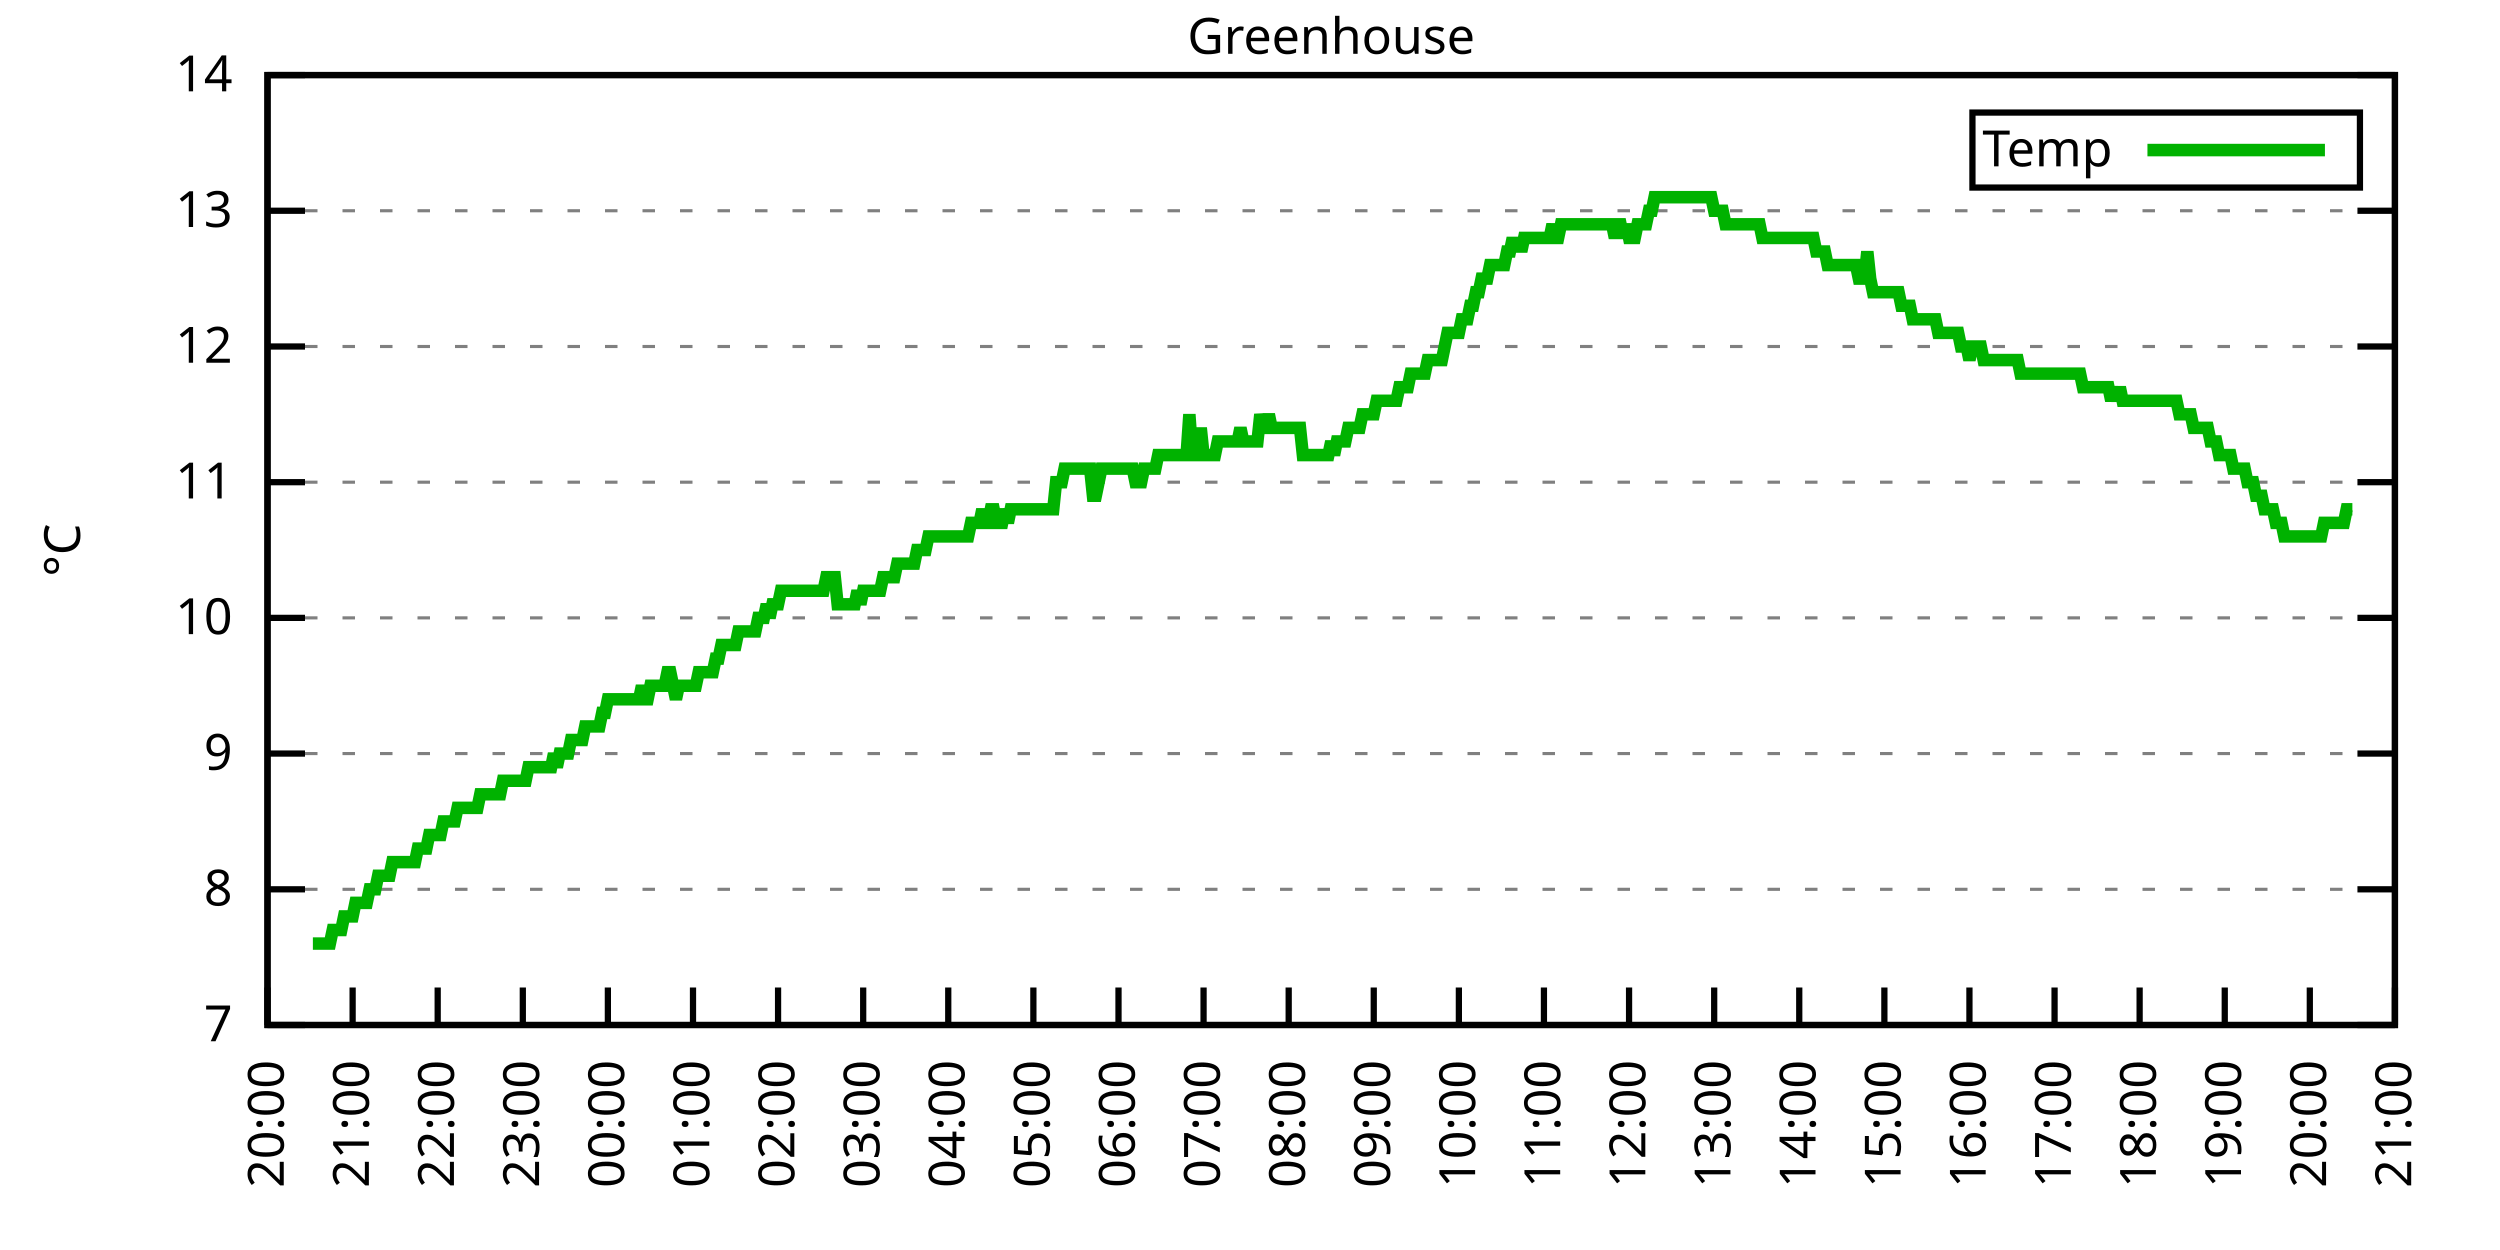
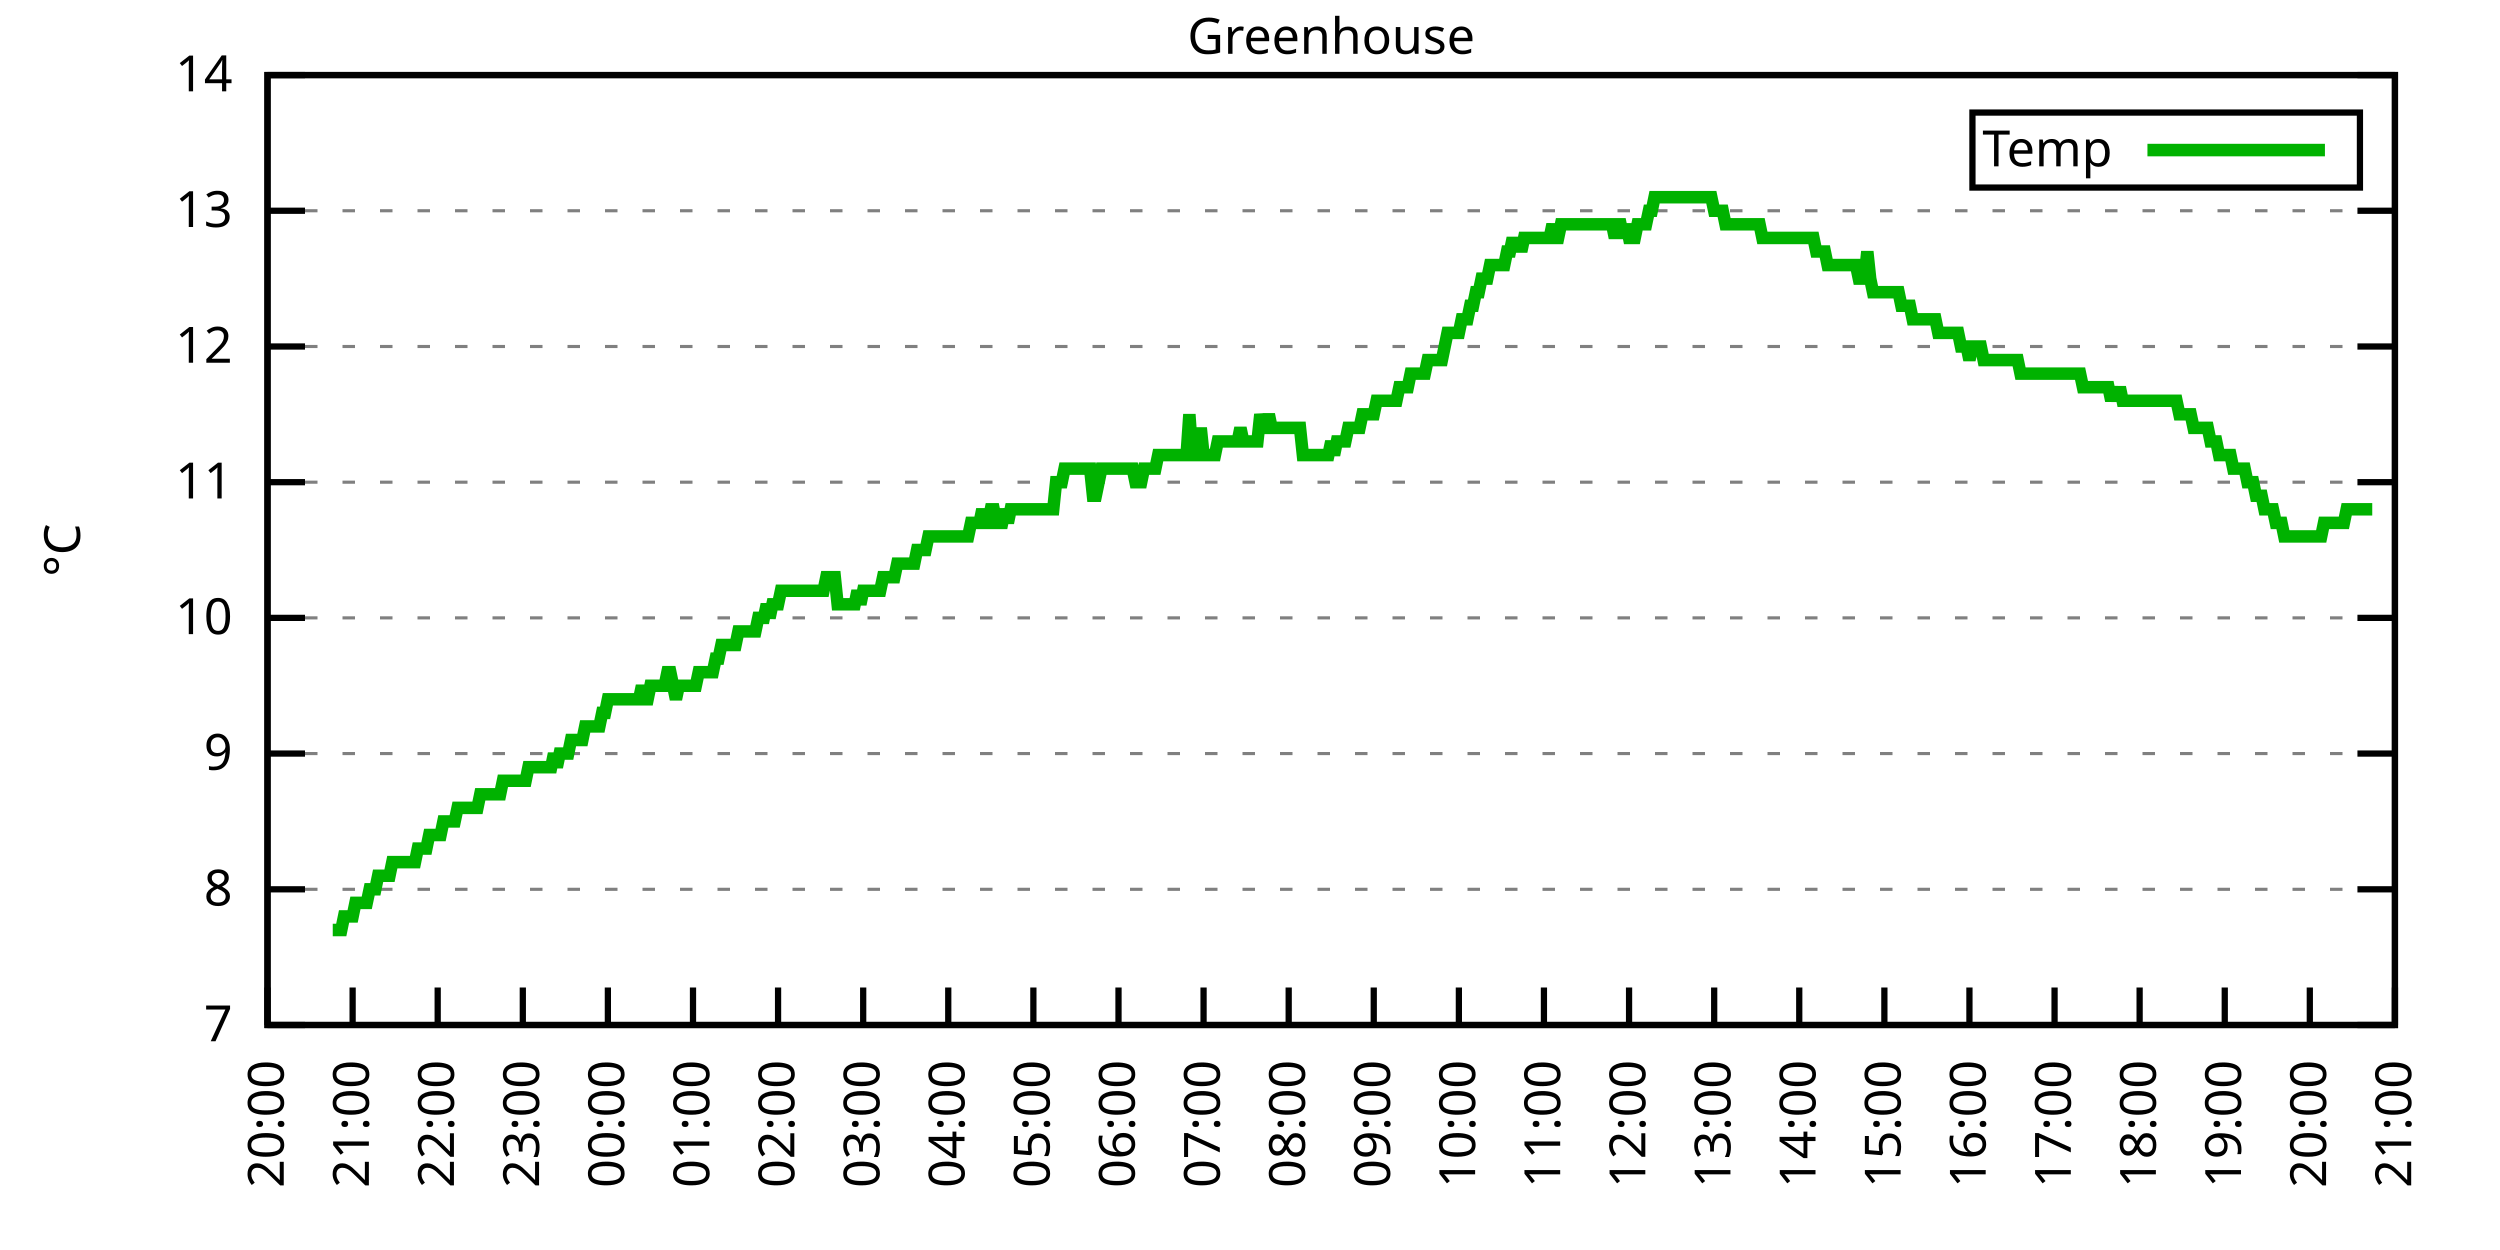
<svg xmlns="http://www.w3.org/2000/svg" xmlns:xlink="http://www.w3.org/1999/xlink" width="400" height="200" viewBox="0 0 400 200">
  <g id="gnuplot_canvas">
    <rect x="0" y="0" width="400" height="200" fill="none" />
    <defs>
      <circle id="gpDot" r="0.5" stroke-width="0.5" stroke="currentColor" />
      <path id="gpPt0" stroke-width="0.333" stroke="currentColor" d="M-1,0 h2 M0,-1 v2" />
      <path id="gpPt1" stroke-width="0.333" stroke="currentColor" d="M-1,-1 L1,1 M1,-1 L-1,1" />
      <path id="gpPt2" stroke-width="0.333" stroke="currentColor" d="M-1,0 L1,0 M0,-1 L0,1 M-1,-1 L1,1 M-1,1 L1,-1" />
      <rect id="gpPt3" stroke-width="0.333" stroke="currentColor" x="-1" y="-1" width="2" height="2" />
      <rect id="gpPt4" stroke-width="0.333" stroke="currentColor" fill="currentColor" x="-1" y="-1" width="2" height="2" />
      <circle id="gpPt5" stroke-width="0.333" stroke="currentColor" cx="0" cy="0" r="1" />
      <use xlink:href="#gpPt5" id="gpPt6" fill="currentColor" stroke="none" />
      <path id="gpPt7" stroke-width="0.333" stroke="currentColor" d="M0,-1.33 L-1.33,0.67 L1.33,0.67 z" />
      <use xlink:href="#gpPt7" id="gpPt8" fill="currentColor" stroke="none" />
      <use xlink:href="#gpPt7" id="gpPt9" stroke="currentColor" transform="rotate(180)" />
      <use xlink:href="#gpPt9" id="gpPt10" fill="currentColor" stroke="none" />
      <use xlink:href="#gpPt3" id="gpPt11" stroke="currentColor" transform="rotate(45)" />
      <use xlink:href="#gpPt11" id="gpPt12" fill="currentColor" stroke="none" />
      <path id="gpPt13" stroke-width="0.333" stroke="currentColor" d="M0,1.330 L1.265,0.411 L0.782,-1.067 L-0.782,-1.076 L-1.265,0.411 z" />
      <use xlink:href="#gpPt13" id="gpPt14" fill="currentColor" stroke="none" />
      <filter id="textbox" filterUnits="objectBoundingBox" x="0" y="0" height="1" width="1">
        <feFlood flood-color="white" flood-opacity="1" result="bgnd" />
        <feComposite in="SourceGraphic" in2="bgnd" operator="atop" />
      </filter>
      <filter id="greybox" filterUnits="objectBoundingBox" x="0" y="0" height="1" width="1">
        <feFlood flood-color="lightgrey" flood-opacity="1" result="grey" />
        <feComposite in="SourceGraphic" in2="grey" operator="atop" />
      </filter>
    </defs>
    <g fill="none" color="white" stroke="currentColor" stroke-width="1.00" stroke-linecap="butt" stroke-linejoin="miter">
</g>
    <g fill="none" color="black" stroke="currentColor" stroke-width="1.00" stroke-linecap="butt" stroke-linejoin="miter">
      <g stroke="none" shape-rendering="crispEdges">
        <polygon fill="rgb(255, 255, 255)" points="42.80,164.00 383.18,164.00 383.18,12.02 42.80,12.02 " />
      </g>
    </g>
    <g fill="none" color="black" stroke="currentColor" stroke-width="1.00" stroke-linecap="butt" stroke-linejoin="miter">
</g>
    <g fill="none" color="black" stroke="black" stroke-width="0.50" stroke-linecap="butt" stroke-linejoin="miter">
</g>
    <g fill="none" color="gray" stroke="currentColor" stroke-width="0.50" stroke-linecap="butt" stroke-linejoin="miter">
      <path stroke="gray" stroke-dasharray="2,4" class="gridline" d="M42.80,164.00 L383.19,164.00  " />
    </g>
    <g fill="none" color="gray" stroke="gray" stroke-width="1.00" stroke-linecap="butt" stroke-linejoin="miter">
</g>
    <g fill="none" color="black" stroke="currentColor" stroke-width="1.00" stroke-linecap="butt" stroke-linejoin="miter">
      <path stroke="black" d="M42.80,164.00 L48.80,164.00 M383.19,164.00 L377.19,164.00  " />
      <g transform="translate(37.20,166.60)" stroke="none" fill="black" font-family="Sans" font-size="8.00" text-anchor="end">
        <text>
          <tspan font-family="Sans"> 7</tspan>
        </text>
      </g>
    </g>
    <g fill="none" color="black" stroke="currentColor" stroke-width="1.00" stroke-linecap="butt" stroke-linejoin="miter">
</g>
    <g fill="none" color="black" stroke="black" stroke-width="0.50" stroke-linecap="butt" stroke-linejoin="miter">
</g>
    <g fill="none" color="gray" stroke="currentColor" stroke-width="0.50" stroke-linecap="butt" stroke-linejoin="miter">
      <path stroke="gray" stroke-dasharray="2,4" class="gridline" d="M42.80,142.29 L383.19,142.29  " />
    </g>
    <g fill="none" color="gray" stroke="gray" stroke-width="1.00" stroke-linecap="butt" stroke-linejoin="miter">
</g>
    <g fill="none" color="black" stroke="currentColor" stroke-width="1.00" stroke-linecap="butt" stroke-linejoin="miter">
      <path stroke="black" d="M42.80,142.29 L48.80,142.29 M383.19,142.29 L377.19,142.29  " />
      <g transform="translate(37.20,144.89)" stroke="none" fill="black" font-family="Sans" font-size="8.00" text-anchor="end">
        <text>
          <tspan font-family="Sans"> 8</tspan>
        </text>
      </g>
    </g>
    <g fill="none" color="black" stroke="currentColor" stroke-width="1.00" stroke-linecap="butt" stroke-linejoin="miter">
</g>
    <g fill="none" color="black" stroke="black" stroke-width="0.50" stroke-linecap="butt" stroke-linejoin="miter">
</g>
    <g fill="none" color="gray" stroke="currentColor" stroke-width="0.50" stroke-linecap="butt" stroke-linejoin="miter">
      <path stroke="gray" stroke-dasharray="2,4" class="gridline" d="M42.80,120.57 L383.19,120.57  " />
    </g>
    <g fill="none" color="gray" stroke="gray" stroke-width="1.00" stroke-linecap="butt" stroke-linejoin="miter">
</g>
    <g fill="none" color="black" stroke="currentColor" stroke-width="1.00" stroke-linecap="butt" stroke-linejoin="miter">
      <path stroke="black" d="M42.80,120.57 L48.80,120.57 M383.19,120.57 L377.19,120.57  " />
      <g transform="translate(37.20,123.17)" stroke="none" fill="black" font-family="Sans" font-size="8.00" text-anchor="end">
        <text>
          <tspan font-family="Sans"> 9</tspan>
        </text>
      </g>
    </g>
    <g fill="none" color="black" stroke="currentColor" stroke-width="1.00" stroke-linecap="butt" stroke-linejoin="miter">
</g>
    <g fill="none" color="black" stroke="black" stroke-width="0.50" stroke-linecap="butt" stroke-linejoin="miter">
</g>
    <g fill="none" color="gray" stroke="currentColor" stroke-width="0.50" stroke-linecap="butt" stroke-linejoin="miter">
      <path stroke="gray" stroke-dasharray="2,4" class="gridline" d="M42.80,98.86 L383.19,98.86  " />
    </g>
    <g fill="none" color="gray" stroke="gray" stroke-width="1.00" stroke-linecap="butt" stroke-linejoin="miter">
</g>
    <g fill="none" color="black" stroke="currentColor" stroke-width="1.00" stroke-linecap="butt" stroke-linejoin="miter">
      <path stroke="black" d="M42.80,98.86 L48.80,98.86 M383.19,98.86 L377.19,98.86  " />
      <g transform="translate(37.20,101.46)" stroke="none" fill="black" font-family="Sans" font-size="8.00" text-anchor="end">
        <text>
          <tspan font-family="Sans"> 10</tspan>
        </text>
      </g>
    </g>
    <g fill="none" color="black" stroke="currentColor" stroke-width="1.00" stroke-linecap="butt" stroke-linejoin="miter">
</g>
    <g fill="none" color="black" stroke="black" stroke-width="0.50" stroke-linecap="butt" stroke-linejoin="miter">
</g>
    <g fill="none" color="gray" stroke="currentColor" stroke-width="0.50" stroke-linecap="butt" stroke-linejoin="miter">
      <path stroke="gray" stroke-dasharray="2,4" class="gridline" d="M42.80,77.15 L383.19,77.15  " />
    </g>
    <g fill="none" color="gray" stroke="gray" stroke-width="1.00" stroke-linecap="butt" stroke-linejoin="miter">
</g>
    <g fill="none" color="black" stroke="currentColor" stroke-width="1.00" stroke-linecap="butt" stroke-linejoin="miter">
      <path stroke="black" d="M42.80,77.15 L48.80,77.15 M383.19,77.15 L377.19,77.15  " />
      <g transform="translate(37.20,79.75)" stroke="none" fill="black" font-family="Sans" font-size="8.00" text-anchor="end">
        <text>
          <tspan font-family="Sans"> 11</tspan>
        </text>
      </g>
    </g>
    <g fill="none" color="black" stroke="currentColor" stroke-width="1.00" stroke-linecap="butt" stroke-linejoin="miter">
</g>
    <g fill="none" color="black" stroke="black" stroke-width="0.50" stroke-linecap="butt" stroke-linejoin="miter">
</g>
    <g fill="none" color="gray" stroke="currentColor" stroke-width="0.50" stroke-linecap="butt" stroke-linejoin="miter">
      <path stroke="gray" stroke-dasharray="2,4" class="gridline" d="M42.80,55.44 L383.19,55.44  " />
    </g>
    <g fill="none" color="gray" stroke="gray" stroke-width="1.00" stroke-linecap="butt" stroke-linejoin="miter">
</g>
    <g fill="none" color="black" stroke="currentColor" stroke-width="1.00" stroke-linecap="butt" stroke-linejoin="miter">
      <path stroke="black" d="M42.80,55.44 L48.80,55.44 M383.19,55.44 L377.19,55.44  " />
      <g transform="translate(37.20,58.04)" stroke="none" fill="black" font-family="Sans" font-size="8.00" text-anchor="end">
        <text>
          <tspan font-family="Sans"> 12</tspan>
        </text>
      </g>
    </g>
    <g fill="none" color="black" stroke="currentColor" stroke-width="1.00" stroke-linecap="butt" stroke-linejoin="miter">
</g>
    <g fill="none" color="black" stroke="black" stroke-width="0.50" stroke-linecap="butt" stroke-linejoin="miter">
</g>
    <g fill="none" color="gray" stroke="currentColor" stroke-width="0.50" stroke-linecap="butt" stroke-linejoin="miter">
      <path stroke="gray" stroke-dasharray="2,4" class="gridline" d="M42.80,33.72 L383.19,33.72  " />
    </g>
    <g fill="none" color="gray" stroke="gray" stroke-width="1.00" stroke-linecap="butt" stroke-linejoin="miter">
</g>
    <g fill="none" color="black" stroke="currentColor" stroke-width="1.00" stroke-linecap="butt" stroke-linejoin="miter">
      <path stroke="black" d="M42.80,33.72 L48.80,33.72 M383.19,33.72 L377.19,33.72  " />
      <g transform="translate(37.20,36.32)" stroke="none" fill="black" font-family="Sans" font-size="8.00" text-anchor="end">
        <text>
          <tspan font-family="Sans"> 13</tspan>
        </text>
      </g>
    </g>
    <g fill="none" color="black" stroke="currentColor" stroke-width="1.00" stroke-linecap="butt" stroke-linejoin="miter">
</g>
    <g fill="none" color="black" stroke="black" stroke-width="0.50" stroke-linecap="butt" stroke-linejoin="miter">
</g>
    <g fill="none" color="gray" stroke="currentColor" stroke-width="0.50" stroke-linecap="butt" stroke-linejoin="miter">
      <path stroke="gray" stroke-dasharray="2,4" class="gridline" d="M42.80,12.01 L383.19,12.01  " />
    </g>
    <g fill="none" color="gray" stroke="gray" stroke-width="1.00" stroke-linecap="butt" stroke-linejoin="miter">
</g>
    <g fill="none" color="black" stroke="currentColor" stroke-width="1.00" stroke-linecap="butt" stroke-linejoin="miter">
      <path stroke="black" d="M42.80,12.01 L48.80,12.01 M383.19,12.01 L377.19,12.01  " />
      <g transform="translate(37.20,14.61)" stroke="none" fill="black" font-family="Sans" font-size="8.00" text-anchor="end">
        <text>
          <tspan font-family="Sans"> 14</tspan>
        </text>
      </g>
    </g>
    <g fill="none" color="black" stroke="currentColor" stroke-width="1.00" stroke-linecap="butt" stroke-linejoin="miter">
      <path stroke="black" d="M42.80,164.00 L42.80,158.00  " />
      <g transform="translate(45.40,169.60) rotate(270.00)" stroke="none" fill="black" font-family="Sans" font-size="8.00" text-anchor="end">
        <text>
          <tspan font-family="Sans">20:00</tspan>
        </text>
      </g>
    </g>
    <g fill="none" color="black" stroke="currentColor" stroke-width="1.00" stroke-linecap="butt" stroke-linejoin="miter">
      <path stroke="black" d="M56.42,164.00 L56.42,158.00  " />
      <g transform="translate(59.02,169.60) rotate(270.00)" stroke="none" fill="black" font-family="Sans" font-size="8.00" text-anchor="end">
        <text>
          <tspan font-family="Sans">21:00</tspan>
        </text>
      </g>
    </g>
    <g fill="none" color="black" stroke="currentColor" stroke-width="1.00" stroke-linecap="butt" stroke-linejoin="miter">
      <path stroke="black" d="M70.03,164.00 L70.03,158.00  " />
      <g transform="translate(72.63,169.60) rotate(270.00)" stroke="none" fill="black" font-family="Sans" font-size="8.00" text-anchor="end">
        <text>
          <tspan font-family="Sans">22:00</tspan>
        </text>
      </g>
    </g>
    <g fill="none" color="black" stroke="currentColor" stroke-width="1.00" stroke-linecap="butt" stroke-linejoin="miter">
      <path stroke="black" d="M83.65,164.00 L83.65,158.00  " />
      <g transform="translate(86.25,169.60) rotate(270.00)" stroke="none" fill="black" font-family="Sans" font-size="8.00" text-anchor="end">
        <text>
          <tspan font-family="Sans">23:00</tspan>
        </text>
      </g>
    </g>
    <g fill="none" color="black" stroke="currentColor" stroke-width="1.00" stroke-linecap="butt" stroke-linejoin="miter">
      <path stroke="black" d="M97.26,164.00 L97.26,158.00  " />
      <g transform="translate(99.86,169.60) rotate(270.00)" stroke="none" fill="black" font-family="Sans" font-size="8.00" text-anchor="end">
        <text>
          <tspan font-family="Sans">00:00</tspan>
        </text>
      </g>
    </g>
    <g fill="none" color="black" stroke="currentColor" stroke-width="1.00" stroke-linecap="butt" stroke-linejoin="miter">
      <path stroke="black" d="M110.88,164.00 L110.88,158.00  " />
      <g transform="translate(113.48,169.60) rotate(270.00)" stroke="none" fill="black" font-family="Sans" font-size="8.00" text-anchor="end">
        <text>
          <tspan font-family="Sans">01:00</tspan>
        </text>
      </g>
    </g>
    <g fill="none" color="black" stroke="currentColor" stroke-width="1.00" stroke-linecap="butt" stroke-linejoin="miter">
      <path stroke="black" d="M124.49,164.00 L124.49,158.00  " />
      <g transform="translate(127.09,169.60) rotate(270.00)" stroke="none" fill="black" font-family="Sans" font-size="8.00" text-anchor="end">
        <text>
          <tspan font-family="Sans">02:00</tspan>
        </text>
      </g>
    </g>
    <g fill="none" color="black" stroke="currentColor" stroke-width="1.00" stroke-linecap="butt" stroke-linejoin="miter">
      <path stroke="black" d="M138.11,164.00 L138.11,158.00  " />
      <g transform="translate(140.71,169.60) rotate(270.00)" stroke="none" fill="black" font-family="Sans" font-size="8.00" text-anchor="end">
        <text>
          <tspan font-family="Sans">03:00</tspan>
        </text>
      </g>
    </g>
    <g fill="none" color="black" stroke="currentColor" stroke-width="1.00" stroke-linecap="butt" stroke-linejoin="miter">
      <path stroke="black" d="M151.72,164.00 L151.72,158.00  " />
      <g transform="translate(154.32,169.60) rotate(270.00)" stroke="none" fill="black" font-family="Sans" font-size="8.00" text-anchor="end">
        <text>
          <tspan font-family="Sans">04:00</tspan>
        </text>
      </g>
    </g>
    <g fill="none" color="black" stroke="currentColor" stroke-width="1.00" stroke-linecap="butt" stroke-linejoin="miter">
      <path stroke="black" d="M165.34,164.00 L165.34,158.00  " />
      <g transform="translate(167.94,169.60) rotate(270.00)" stroke="none" fill="black" font-family="Sans" font-size="8.00" text-anchor="end">
        <text>
          <tspan font-family="Sans">05:00</tspan>
        </text>
      </g>
    </g>
    <g fill="none" color="black" stroke="currentColor" stroke-width="1.00" stroke-linecap="butt" stroke-linejoin="miter">
      <path stroke="black" d="M178.96,164.00 L178.96,158.00  " />
      <g transform="translate(181.56,169.60) rotate(270.00)" stroke="none" fill="black" font-family="Sans" font-size="8.00" text-anchor="end">
        <text>
          <tspan font-family="Sans">06:00</tspan>
        </text>
      </g>
    </g>
    <g fill="none" color="black" stroke="currentColor" stroke-width="1.00" stroke-linecap="butt" stroke-linejoin="miter">
      <path stroke="black" d="M192.57,164.00 L192.57,158.00  " />
      <g transform="translate(195.17,169.60) rotate(270.00)" stroke="none" fill="black" font-family="Sans" font-size="8.00" text-anchor="end">
        <text>
          <tspan font-family="Sans">07:00</tspan>
        </text>
      </g>
    </g>
    <g fill="none" color="black" stroke="currentColor" stroke-width="1.00" stroke-linecap="butt" stroke-linejoin="miter">
      <path stroke="black" d="M206.19,164.00 L206.19,158.00  " />
      <g transform="translate(208.79,169.60) rotate(270.00)" stroke="none" fill="black" font-family="Sans" font-size="8.00" text-anchor="end">
        <text>
          <tspan font-family="Sans">08:00</tspan>
        </text>
      </g>
    </g>
    <g fill="none" color="black" stroke="currentColor" stroke-width="1.00" stroke-linecap="butt" stroke-linejoin="miter">
      <path stroke="black" d="M219.80,164.00 L219.80,158.00  " />
      <g transform="translate(222.40,169.60) rotate(270.00)" stroke="none" fill="black" font-family="Sans" font-size="8.00" text-anchor="end">
        <text>
          <tspan font-family="Sans">09:00</tspan>
        </text>
      </g>
    </g>
    <g fill="none" color="black" stroke="currentColor" stroke-width="1.00" stroke-linecap="butt" stroke-linejoin="miter">
      <path stroke="black" d="M233.42,164.00 L233.42,158.00  " />
      <g transform="translate(236.02,169.60) rotate(270.00)" stroke="none" fill="black" font-family="Sans" font-size="8.00" text-anchor="end">
        <text>
          <tspan font-family="Sans">10:00</tspan>
        </text>
      </g>
    </g>
    <g fill="none" color="black" stroke="currentColor" stroke-width="1.00" stroke-linecap="butt" stroke-linejoin="miter">
      <path stroke="black" d="M247.03,164.00 L247.03,158.00  " />
      <g transform="translate(249.63,169.60) rotate(270.00)" stroke="none" fill="black" font-family="Sans" font-size="8.00" text-anchor="end">
        <text>
          <tspan font-family="Sans">11:00</tspan>
        </text>
      </g>
    </g>
    <g fill="none" color="black" stroke="currentColor" stroke-width="1.00" stroke-linecap="butt" stroke-linejoin="miter">
      <path stroke="black" d="M260.65,164.00 L260.65,158.00  " />
      <g transform="translate(263.25,169.60) rotate(270.00)" stroke="none" fill="black" font-family="Sans" font-size="8.00" text-anchor="end">
        <text>
          <tspan font-family="Sans">12:00</tspan>
        </text>
      </g>
    </g>
    <g fill="none" color="black" stroke="currentColor" stroke-width="1.00" stroke-linecap="butt" stroke-linejoin="miter">
      <path stroke="black" d="M274.27,164.00 L274.27,158.00  " />
      <g transform="translate(276.87,169.60) rotate(270.00)" stroke="none" fill="black" font-family="Sans" font-size="8.00" text-anchor="end">
        <text>
          <tspan font-family="Sans">13:00</tspan>
        </text>
      </g>
    </g>
    <g fill="none" color="black" stroke="currentColor" stroke-width="1.00" stroke-linecap="butt" stroke-linejoin="miter">
      <path stroke="black" d="M287.88,164.00 L287.88,158.00  " />
      <g transform="translate(290.48,169.60) rotate(270.00)" stroke="none" fill="black" font-family="Sans" font-size="8.00" text-anchor="end">
        <text>
          <tspan font-family="Sans">14:00</tspan>
        </text>
      </g>
    </g>
    <g fill="none" color="black" stroke="currentColor" stroke-width="1.00" stroke-linecap="butt" stroke-linejoin="miter">
      <path stroke="black" d="M301.50,164.00 L301.50,158.00  " />
      <g transform="translate(304.10,169.60) rotate(270.00)" stroke="none" fill="black" font-family="Sans" font-size="8.00" text-anchor="end">
        <text>
          <tspan font-family="Sans">15:00</tspan>
        </text>
      </g>
    </g>
    <g fill="none" color="black" stroke="currentColor" stroke-width="1.00" stroke-linecap="butt" stroke-linejoin="miter">
      <path stroke="black" d="M315.11,164.00 L315.11,158.00  " />
      <g transform="translate(317.71,169.60) rotate(270.00)" stroke="none" fill="black" font-family="Sans" font-size="8.00" text-anchor="end">
        <text>
          <tspan font-family="Sans">16:00</tspan>
        </text>
      </g>
    </g>
    <g fill="none" color="black" stroke="currentColor" stroke-width="1.00" stroke-linecap="butt" stroke-linejoin="miter">
      <path stroke="black" d="M328.73,164.00 L328.73,158.00  " />
      <g transform="translate(331.33,169.60) rotate(270.00)" stroke="none" fill="black" font-family="Sans" font-size="8.00" text-anchor="end">
        <text>
          <tspan font-family="Sans">17:00</tspan>
        </text>
      </g>
    </g>
    <g fill="none" color="black" stroke="currentColor" stroke-width="1.00" stroke-linecap="butt" stroke-linejoin="miter">
      <path stroke="black" d="M342.34,164.00 L342.34,158.00  " />
      <g transform="translate(344.94,169.60) rotate(270.00)" stroke="none" fill="black" font-family="Sans" font-size="8.00" text-anchor="end">
        <text>
          <tspan font-family="Sans">18:00</tspan>
        </text>
      </g>
    </g>
    <g fill="none" color="black" stroke="currentColor" stroke-width="1.00" stroke-linecap="butt" stroke-linejoin="miter">
      <path stroke="black" d="M355.96,164.00 L355.96,158.00  " />
      <g transform="translate(358.56,169.60) rotate(270.00)" stroke="none" fill="black" font-family="Sans" font-size="8.00" text-anchor="end">
        <text>
          <tspan font-family="Sans">19:00</tspan>
        </text>
      </g>
    </g>
    <g fill="none" color="black" stroke="currentColor" stroke-width="1.00" stroke-linecap="butt" stroke-linejoin="miter">
      <path stroke="black" d="M369.57,164.00 L369.57,158.00  " />
      <g transform="translate(372.17,169.60) rotate(270.00)" stroke="none" fill="black" font-family="Sans" font-size="8.00" text-anchor="end">
        <text>
          <tspan font-family="Sans">20:00</tspan>
        </text>
      </g>
    </g>
    <g fill="none" color="black" stroke="currentColor" stroke-width="1.00" stroke-linecap="butt" stroke-linejoin="miter">
      <path stroke="black" d="M383.19,164.00 L383.19,158.00  " />
      <g transform="translate(385.79,169.60) rotate(270.00)" stroke="none" fill="black" font-family="Sans" font-size="8.00" text-anchor="end">
        <text>
          <tspan font-family="Sans">21:00</tspan>
        </text>
      </g>
    </g>
    <g fill="none" color="black" stroke="currentColor" stroke-width="1.00" stroke-linecap="butt" stroke-linejoin="miter">
</g>
    <g fill="none" color="black" stroke="currentColor" stroke-width="1.00" stroke-linecap="butt" stroke-linejoin="miter">
      <path stroke="black" d="M42.80,12.01 L42.80,164.00 L383.19,164.00 L383.19,12.01 L42.80,12.01 Z  " />
    </g>
    <g fill="none" color="black" stroke="currentColor" stroke-width="1.00" stroke-linecap="butt" stroke-linejoin="miter">
</g>
    <g fill="none" color="black" stroke="currentColor" stroke-width="1.00" stroke-linecap="butt" stroke-linejoin="miter">
      <path stroke="black" d="M315.59,30.01 L315.59,18.01 L377.59,18.01 L377.59,30.01 L315.59,30.01 Z  " />
    </g>
    <g id="Greenhouse_plot_1">
      <g fill="none" color="white" stroke="black" stroke-width="2.00" stroke-linecap="butt" stroke-linejoin="miter">
</g>
      <g fill="none" color="black" stroke="currentColor" stroke-width="2.00" stroke-linecap="butt" stroke-linejoin="miter">
        <g transform="translate(337.99,26.61)" stroke="none" fill="black" font-family="Sans" font-size="8.00" text-anchor="end">
          <text>
            <tspan font-family="Sans">Temp</tspan>
          </text>
        </g>
      </g>
      <g fill="none" color="black" stroke="currentColor" stroke-width="2.00" stroke-linecap="butt" stroke-linejoin="miter">
-         <path stroke="rgb(  0, 178,   0)" d="M343.59,24.01 L371.99,24.01 M50.06,150.97 L50.52,150.97 L50.97,150.97 L51.42,150.97 L51.88,150.97 L52.33,150.97   L52.78,150.97 L53.24,148.80 L53.69,148.80 L54.15,148.80 L54.60,148.80 L55.05,146.63 L55.51,146.63 L55.96,146.63   L56.42,146.63 L56.87,144.46 L57.32,144.46 L57.78,144.46 L58.23,144.46 L58.68,144.46 L59.14,142.29 L59.59,142.29   L60.05,142.29 L60.50,140.12 L60.95,140.12 L61.41,140.12 L61.86,140.12 L62.32,140.12 L62.77,137.94 L63.22,137.94   L63.68,137.94 L64.13,137.94 L64.58,137.94 L65.04,137.94 L65.49,137.94 L65.95,137.94 L66.40,137.94 L66.85,135.77   L67.31,135.77 L67.76,135.77 L68.22,135.77 L68.67,133.60 L69.12,133.60 L69.58,133.60 L70.03,133.60 L70.49,133.60   L70.94,131.43 L71.39,131.43 L71.85,131.43 L72.30,131.43 L72.75,131.43 L73.21,129.26 L73.66,129.26 L74.12,129.26   L74.57,129.26 L75.02,129.26 L75.48,129.26 L75.93,129.26 L76.39,129.26 L76.84,127.09 L77.29,127.09 L77.75,127.09   L78.20,127.09 L78.65,127.09 L79.11,127.09 L79.56,127.09 L80.02,127.09 L80.47,124.92 L80.92,124.92 L81.38,124.92   L81.83,124.92 L82.29,124.92 L82.74,124.92 L83.19,124.92 L83.65,124.92 L84.10,124.92 L84.55,122.75 L85.01,122.75   L85.46,122.75 L85.92,122.75 L86.37,122.75 L86.82,122.75 L87.28,122.75 L87.73,122.75 L88.19,122.75 L88.64,120.57   L89.09,122.75 L89.55,120.57 L90.00,120.57 L90.45,120.57 L90.91,120.57 L91.36,118.40 L91.82,118.40 L92.27,118.40   L92.72,118.40 L93.18,118.40 L93.63,116.23 L94.09,116.23 L94.54,116.23 L94.99,116.23 L95.45,116.23 L95.90,116.23   L96.35,114.06 L96.81,114.06 L97.26,111.89 L97.72,111.89 L98.17,111.89 L98.62,111.89 L99.08,111.89 L99.53,111.89   L99.99,111.89 L100.44,111.89 L100.89,111.89 L101.35,111.89 L101.80,111.89 L102.25,111.89 L102.71,109.72 L103.16,111.89   L103.62,111.89 L104.07,109.72 L104.52,109.72 L104.98,109.72 L105.43,109.72 L105.89,109.72 L106.34,109.72 L106.79,107.55   L107.25,107.55 L107.70,109.72 L108.15,111.89 L108.61,109.72 L109.06,109.72 L109.52,109.72 L109.97,109.72 L110.42,109.72   L110.88,109.72 L111.33,109.72 L111.79,107.55 L112.24,107.55 L112.69,107.55 L113.15,107.55 L113.60,107.55 L114.05,107.55   L114.51,105.38 L114.96,105.38 L115.42,103.20 L115.87,103.20 L116.32,103.20 L116.78,103.20 L117.23,103.20 L117.69,103.20   L118.14,101.03 L118.59,101.03 L119.05,101.03 L119.50,101.03 L119.96,101.03 L120.41,101.03 L120.86,101.03 L121.32,98.86   L121.77,98.86 L122.22,98.86 L122.68,96.69 L123.13,98.86 L123.59,96.69 L124.04,96.69 L124.49,96.69 L124.95,94.52   L125.40,94.52 L125.86,94.52 L126.31,94.52 L126.76,94.52 L127.22,94.52 L127.67,94.52 L128.12,94.52 L128.58,94.52   L129.03,94.52 L129.49,94.52 L129.94,94.52 L130.39,94.52 L130.85,94.52 L131.30,94.52 L131.76,94.52 L132.21,92.35   L132.66,92.35 L133.12,92.35 L133.57,92.35 L134.02,96.69 L134.48,96.69 L134.93,96.69 L135.39,96.69 L135.84,96.69   L136.29,96.69 L136.75,96.69 L137.20,94.52 L137.66,96.69 L138.11,94.52 L138.56,94.52 L139.02,94.52 L139.47,94.52   L139.92,94.52 L140.38,94.52 L140.83,94.52 L141.29,92.35 L141.74,92.35 L142.19,92.35 L142.65,92.35 L143.10,92.35   L143.56,90.18 L144.01,90.18 L144.46,90.18 L144.92,90.18 L145.37,90.18 L145.82,90.18 L146.28,90.18 L146.73,88.00   L147.19,88.00 L147.64,88.00 L148.09,88.00 L148.55,85.83 L149.00,85.83 L149.46,85.83 L149.91,85.83 L150.36,85.83   L150.82,85.83 L151.27,85.83 L151.72,85.83 L152.18,85.83 L152.63,85.83 L153.09,85.83 L153.54,85.83 L153.99,85.83   L154.45,85.83 L154.90,85.83 L155.36,83.66 L155.81,83.66 L156.26,83.66 L156.72,83.66 L157.17,81.49 L157.62,83.66   L158.08,83.66 L158.53,81.49 L158.99,81.49 L159.44,83.66 L159.89,83.66 L160.35,83.66 L160.80,81.49 L161.26,83.66   L161.71,81.49 L162.16,81.49 L162.62,81.49 L163.07,81.49 L163.52,81.49 L163.98,81.49 L164.43,81.49 L164.89,81.49   L165.34,81.49 L165.79,81.49 L166.25,81.49 L166.70,81.49 L167.16,81.49 L167.61,81.49 L168.06,81.49 L168.52,81.49   L168.97,77.15 L169.43,77.15 L169.88,77.15 L170.33,74.98 L170.79,74.98 L171.24,74.98 L171.69,74.98 L172.15,74.98   L172.60,74.98 L173.06,74.98 L173.51,74.98 L173.96,74.98 L174.42,74.98 L174.87,79.32 L175.33,79.32 L175.78,77.15   L176.23,74.98 L176.69,74.98 L177.14,74.98 L177.59,74.98 L178.05,74.98 L178.50,74.98 L178.96,74.98 L179.41,74.98   L179.86,74.98 L180.32,74.98 L180.77,74.98 L181.23,74.98 L181.68,77.15 L182.13,77.15 L182.59,77.15 L183.04,74.98   L183.49,74.98 L183.95,74.98 L184.40,74.98 L184.86,74.98 L185.31,72.81 L185.76,72.81 L186.22,72.81 L186.67,72.81   L187.13,72.81 L187.58,72.81 L188.03,72.81 L188.49,72.81 L188.94,72.81 L189.39,72.81 L189.85,72.81 L190.30,66.29   L190.76,72.81 L191.21,72.81 L191.66,72.81 L192.12,68.46 L192.57,72.81 L193.03,72.81 L193.48,72.81 L193.93,72.81   L194.39,72.81 L194.84,70.63 L195.29,70.63 L195.75,70.63 L196.20,70.63 L196.66,70.63 L197.11,70.63 L197.56,70.63   L198.02,70.63 L198.47,68.46 L198.93,70.63 L199.38,70.63 L199.83,70.63 L200.29,70.63 L200.74,70.63 L201.19,70.63   L201.65,66.29 L202.10,68.46 L202.56,68.46 L203.01,66.29 L203.46,68.46 L203.92,68.46 L204.37,68.46 L204.83,68.46   L205.28,68.46 L205.73,68.46 L206.19,68.46 L206.64,68.46 L207.09,68.46 L207.55,68.46 L208.00,68.46 L208.46,72.81   L208.91,72.81 L209.36,72.81 L209.82,72.81 L210.27,72.81 L210.73,72.81 L211.18,72.81 L211.63,72.81 L212.09,72.81   L212.54,72.81 L213.00,70.63 L213.45,72.81 L213.90,70.63 L214.36,70.63 L214.81,70.63 L215.26,70.63 L215.72,68.46   L216.17,68.46 L216.63,68.46 L217.08,68.46 L217.53,68.46 L217.99,66.29 L218.44,66.29 L218.90,66.29 L219.35,66.29   L219.80,66.29 L220.26,64.12 L220.71,64.12 L221.16,64.12 L221.62,64.12 L222.07,64.12 L222.53,64.12 L222.98,64.12   L223.43,64.12 L223.89,61.95 L224.34,61.95 L224.80,61.95 L225.25,61.95 L225.70,59.78 L226.16,59.78 L226.61,59.78   L227.06,59.78 L227.52,59.78 L227.97,59.78 L228.43,57.61 L228.88,57.61 L229.33,57.61 L229.79,57.61 L230.24,57.61   L230.70,57.61 L231.15,55.44 L231.60,53.26 L232.06,53.26 L232.51,53.26 L232.96,53.26 L233.42,53.26 L233.87,51.09   L234.33,51.09 L234.78,51.09 L235.23,48.92 L235.69,48.92 L236.14,46.75 L236.60,46.75 L237.05,44.58 L237.50,44.58   L237.96,44.58 L238.41,42.41 L238.86,42.41 L239.32,42.41 L239.77,42.41 L240.23,42.41 L240.68,42.41 L241.13,40.24   L241.59,40.24 L242.04,38.07 L242.50,40.24 L242.95,38.07 L243.40,40.24 L243.86,38.07 L244.31,38.07 L244.76,38.07   L245.22,38.07 L245.67,38.07 L246.13,38.07 L246.58,38.07 L247.03,38.07 L247.49,38.07 L247.94,38.07 L248.40,35.89   L248.85,38.07 L249.30,38.07 L249.76,35.89 L250.21,35.89 L250.66,35.89 L251.12,35.89 L251.57,35.89 L252.03,35.89   L252.48,35.89 L252.93,35.89 L253.39,35.89 L253.84,35.89 L254.30,35.89 L254.75,35.89 L255.20,35.89 L255.66,35.89   L256.11,35.89 L256.56,35.89 L257.02,35.89 L257.47,35.89 L257.93,35.89 L258.38,38.07 L258.83,35.89 L259.29,35.89   L259.74,38.07 L260.20,35.89 L260.65,38.07 L261.10,38.07 L261.56,38.07 L262.01,35.89 L262.47,35.89 L262.92,35.89   L263.37,35.89 L263.83,33.72 L264.28,33.72 L264.73,31.55 L265.19,31.55 L265.64,31.55 L266.10,31.55 L266.55,31.55   L267.00,31.55 L267.46,31.55 L267.91,31.55 L268.37,31.55 L268.82,31.55 L269.27,31.55 L269.73,31.55 L270.18,31.55   L270.63,31.55 L271.09,31.55 L271.54,31.55 L272.00,31.55 L272.45,31.55 L272.90,31.55 L273.36,31.55 L273.81,31.55   L274.27,33.72 L274.72,33.72 L275.17,33.72 L275.63,33.72 L276.08,35.89 L276.53,35.89 L276.99,35.89 L277.44,35.89   L277.90,35.89 L278.35,35.89 L278.80,35.89 L279.26,35.89 L279.71,35.89 L280.17,35.89 L280.62,35.89 L281.07,35.89   L281.53,35.89 L281.98,38.07 L282.43,38.07 L282.89,38.07 L283.34,38.07 L283.80,38.07 L284.25,38.07 L284.70,38.07   L285.16,38.07 L285.61,38.07 L286.07,38.07 L286.52,38.07 L286.97,38.07 L287.43,38.07 L287.88,38.07 L288.33,38.07   L288.79,38.07 L289.24,38.07 L289.70,38.07 L290.15,38.07 L290.60,40.24 L291.06,40.24 L291.51,40.24 L291.97,40.24   L292.42,42.41 L292.87,42.41 L293.33,42.41 L293.78,42.41 L294.23,42.41 L294.69,42.41 L295.14,42.41 L295.60,42.41   L296.05,42.41 L296.50,42.41 L296.96,42.41 L297.41,44.58 L297.87,44.58 L298.32,44.58 L298.77,40.24 L299.23,44.58   L299.68,46.75 L300.13,46.75 L300.59,46.75 L301.04,46.75 L301.50,46.75 L301.95,46.75 L302.40,46.75 L302.86,46.75   L303.31,46.75 L303.77,46.75 L304.22,48.92 L304.67,48.92 L305.13,48.92 L305.58,48.92 L306.03,51.09 L306.49,51.09   L306.94,51.09 L307.40,51.09 L307.85,51.09 L308.30,51.09 L308.76,51.09 L309.21,51.09 L309.67,51.09 L310.12,53.26   L310.57,53.26 L311.03,53.26 L311.48,53.26 L311.94,53.26 L312.39,53.26 L312.84,53.26 L313.30,53.26 L313.75,55.44   L314.20,55.44 L314.66,55.44 L315.11,57.61 L315.57,55.44 L316.02,55.44 L316.47,55.44 L316.93,55.44 L317.38,57.61   L317.84,57.61 L318.29,57.61 L318.74,57.61 L319.20,57.61 L319.65,57.61 L320.10,57.61 L320.56,57.61 L321.01,57.61   L321.47,57.61 L321.92,57.61 L322.37,57.61 L322.83,57.61 L323.28,59.78 L323.74,59.78 L324.19,59.78 L324.64,59.78   L325.10,59.78 L325.55,59.78 L326.00,59.78 L326.46,59.78 L326.91,59.78 L327.37,59.78 L327.82,59.78 L328.27,59.78   L328.73,59.78 L329.18,59.78 L329.64,59.78 L330.09,59.78 L330.54,59.78 L331.00,59.78 L331.45,59.78 L331.90,59.78   L332.36,59.78 L332.81,59.78 L333.27,61.95 L333.72,61.95 L334.17,61.95 L334.63,61.95 L335.08,61.95 L335.54,61.95   L335.99,61.95 L336.44,61.95 L336.90,61.95 L337.35,61.95 L337.80,64.12 L338.26,61.95 L338.71,64.12 L339.17,61.95   L339.62,64.12 L340.07,64.12 L340.53,64.12 L340.98,64.12 L341.44,64.12 L341.89,64.12 L342.34,64.12 L342.80,64.12   L343.25,64.12 L343.70,64.12 L344.16,64.12 L344.61,64.12 L345.07,64.12 L345.52,64.12 L345.97,64.12 L346.43,64.12   L346.88,64.12 L347.34,64.12 L347.79,64.12 L348.24,64.12 L348.70,66.29 L349.15,66.29 L349.60,66.29 L350.06,66.29   L350.51,66.29 L350.97,68.46 L351.42,68.46 L351.87,68.46 L352.33,68.46 L352.78,68.46 L353.24,68.46 L353.69,70.63   L354.14,70.63 L354.60,70.63 L355.05,72.81 L355.50,72.81 L355.96,72.81 L356.41,72.81 L356.87,72.81 L357.32,74.98   L357.77,74.98 L358.23,74.98 L358.68,74.98 L359.14,74.98 L359.59,77.15 L360.04,77.15 L360.50,77.15 L360.95,79.32   L361.41,79.32 L361.86,79.32 L362.31,81.49 L362.77,81.49 L363.22,81.49 L363.67,81.49 L364.13,83.66 L364.58,83.66   L365.04,83.66 L365.49,85.83 L365.94,85.83 L366.40,85.83 L366.85,85.83 L367.31,85.83 L367.76,85.83 L368.21,85.83   L368.67,85.83 L369.12,85.83 L369.57,85.83 L370.03,85.83 L370.48,85.83 L370.94,85.83 L371.39,85.83 L371.84,83.66   L372.30,83.66 L372.75,83.66 L373.21,83.66 L373.66,83.66 L374.11,83.66 L374.57,83.66 L375.02,83.66 L375.47,81.49   L375.93,81.49 L376.38,81.49  " />
+         <path stroke="rgb(  0, 178,   0)" d="M343.59,24.01 L371.99,24.01 M53.24,148.80 L53.69,148.80 L54.15,148.80 L54.60,148.80 L55.05,146.63 L55.51,146.63   L55.96,146.63 L56.42,146.63 L56.87,144.46 L57.32,144.46 L57.78,144.46 L58.23,144.46 L58.68,144.46 L59.14,142.29   L59.59,142.29 L60.05,142.29 L60.50,140.12 L60.95,140.12 L61.41,140.12 L61.86,140.12 L62.32,140.12 L62.77,137.94   L63.22,137.94 L63.68,137.94 L64.13,137.94 L64.58,137.94 L65.04,137.94 L65.49,137.94 L65.95,137.94 L66.40,137.94   L66.85,135.77 L67.31,135.77 L67.76,135.77 L68.22,135.77 L68.67,133.60 L69.12,133.60 L69.58,133.60 L70.03,133.60   L70.49,133.60 L70.94,131.43 L71.39,131.43 L71.85,131.43 L72.30,131.43 L72.75,131.43 L73.21,129.26 L73.66,129.26   L74.12,129.26 L74.57,129.26 L75.02,129.26 L75.48,129.26 L75.93,129.26 L76.39,129.26 L76.84,127.09 L77.29,127.09   L77.75,127.09 L78.20,127.09 L78.65,127.09 L79.11,127.09 L79.56,127.09 L80.02,127.09 L80.47,124.92 L80.92,124.92   L81.38,124.92 L81.83,124.92 L82.29,124.92 L82.74,124.92 L83.19,124.92 L83.65,124.92 L84.10,124.92 L84.55,122.75   L85.01,122.75 L85.46,122.75 L85.92,122.75 L86.37,122.75 L86.82,122.75 L87.28,122.75 L87.73,122.75 L88.19,122.75   L88.64,120.57 L89.09,122.75 L89.55,120.57 L90.00,120.57 L90.45,120.57 L90.91,120.57 L91.36,118.40 L91.82,118.40   L92.27,118.40 L92.72,118.40 L93.18,118.40 L93.63,116.23 L94.09,116.23 L94.54,116.23 L94.99,116.23 L95.45,116.23   L95.90,116.23 L96.35,114.06 L96.81,114.06 L97.26,111.89 L97.72,111.89 L98.17,111.89 L98.62,111.89 L99.08,111.89   L99.53,111.89 L99.99,111.89 L100.44,111.89 L100.89,111.89 L101.35,111.89 L101.80,111.89 L102.25,111.89 L102.71,109.72   L103.16,111.89 L103.62,111.89 L104.07,109.72 L104.52,109.72 L104.98,109.72 L105.43,109.72 L105.89,109.72 L106.34,109.72   L106.79,107.55 L107.25,107.55 L107.70,109.72 L108.15,111.89 L108.61,109.72 L109.06,109.72 L109.52,109.72 L109.97,109.72   L110.42,109.72 L110.88,109.72 L111.33,109.72 L111.79,107.55 L112.24,107.55 L112.69,107.55 L113.15,107.55 L113.60,107.55   L114.05,107.55 L114.51,105.38 L114.96,105.38 L115.42,103.20 L115.87,103.20 L116.32,103.20 L116.78,103.20 L117.23,103.20   L117.69,103.20 L118.14,101.03 L118.59,101.03 L119.05,101.03 L119.50,101.03 L119.96,101.03 L120.41,101.03 L120.86,101.03   L121.32,98.86 L121.77,98.86 L122.22,98.86 L122.68,96.69 L123.13,98.86 L123.59,96.69 L124.04,96.69 L124.49,96.69   L124.95,94.52 L125.40,94.52 L125.86,94.52 L126.31,94.52 L126.76,94.52 L127.22,94.52 L127.67,94.52 L128.12,94.52   L128.58,94.52 L129.03,94.52 L129.49,94.52 L129.94,94.52 L130.39,94.52 L130.85,94.52 L131.30,94.52 L131.76,94.52   L132.21,92.35 L132.66,92.35 L133.12,92.35 L133.57,92.35 L134.02,96.69 L134.48,96.69 L134.93,96.69 L135.39,96.69   L135.84,96.69 L136.29,96.69 L136.75,96.69 L137.20,94.52 L137.66,96.69 L138.11,94.52 L138.56,94.52 L139.02,94.52   L139.47,94.52 L139.92,94.52 L140.38,94.52 L140.83,94.52 L141.29,92.35 L141.74,92.35 L142.19,92.35 L142.65,92.35   L143.10,92.35 L143.56,90.18 L144.01,90.18 L144.46,90.18 L144.92,90.18 L145.37,90.18 L145.82,90.18 L146.28,90.18   L146.73,88.00 L147.19,88.00 L147.64,88.00 L148.09,88.00 L148.55,85.83 L149.00,85.83 L149.46,85.83 L149.91,85.83   L150.36,85.83 L150.82,85.83 L151.27,85.83 L151.72,85.83 L152.18,85.83 L152.63,85.83 L153.09,85.83 L153.54,85.83   L153.99,85.83 L154.45,85.83 L154.90,85.83 L155.36,83.66 L155.81,83.66 L156.26,83.66 L156.72,83.66 L157.17,81.49   L157.62,83.66 L158.08,83.66 L158.53,81.49 L158.99,81.49 L159.44,83.66 L159.89,83.66 L160.35,83.66 L160.80,81.49   L161.26,83.66 L161.71,81.49 L162.16,81.49 L162.62,81.49 L163.07,81.49 L163.52,81.49 L163.98,81.49 L164.43,81.49   L164.89,81.49 L165.34,81.49 L165.79,81.49 L166.25,81.49 L166.70,81.49 L167.16,81.49 L167.61,81.49 L168.06,81.49   L168.52,81.49 L168.97,77.15 L169.43,77.15 L169.88,77.15 L170.33,74.98 L170.79,74.98 L171.24,74.98 L171.69,74.98   L172.15,74.98 L172.60,74.98 L173.06,74.98 L173.51,74.98 L173.96,74.98 L174.42,74.98 L174.87,79.32 L175.33,79.32   L175.78,77.15 L176.23,74.98 L176.69,74.98 L177.14,74.98 L177.59,74.98 L178.05,74.98 L178.50,74.98 L178.96,74.98   L179.41,74.98 L179.86,74.98 L180.32,74.98 L180.77,74.98 L181.23,74.98 L181.68,77.15 L182.13,77.15 L182.59,77.15   L183.04,74.98 L183.49,74.98 L183.95,74.98 L184.40,74.98 L184.86,74.98 L185.31,72.81 L185.76,72.81 L186.22,72.81   L186.67,72.81 L187.13,72.81 L187.58,72.81 L188.03,72.81 L188.49,72.81 L188.94,72.81 L189.39,72.81 L189.85,72.81   L190.30,66.29 L190.76,72.81 L191.21,72.81 L191.66,72.81 L192.12,68.46 L192.57,72.81 L193.03,72.81 L193.48,72.81   L193.93,72.81 L194.39,72.81 L194.84,70.63 L195.29,70.63 L195.75,70.63 L196.20,70.63 L196.66,70.63 L197.11,70.63   L197.56,70.63 L198.02,70.63 L198.47,68.46 L198.93,70.63 L199.38,70.63 L199.83,70.63 L200.29,70.63 L200.74,70.63   L201.19,70.63 L201.65,66.29 L202.10,68.46 L202.56,68.46 L203.01,66.29 L203.46,68.46 L203.92,68.46 L204.37,68.46   L204.83,68.46 L205.28,68.46 L205.73,68.46 L206.19,68.46 L206.64,68.46 L207.09,68.46 L207.55,68.46 L208.00,68.46   L208.46,72.81 L208.91,72.81 L209.36,72.81 L209.82,72.81 L210.27,72.81 L210.73,72.81 L211.18,72.81 L211.63,72.81   L212.09,72.81 L212.54,72.81 L213.00,70.63 L213.45,72.81 L213.90,70.63 L214.36,70.63 L214.81,70.63 L215.26,70.63   L215.72,68.46 L216.17,68.46 L216.63,68.46 L217.08,68.46 L217.53,68.46 L217.99,66.29 L218.44,66.29 L218.90,66.29   L219.35,66.29 L219.80,66.29 L220.26,64.12 L220.71,64.12 L221.16,64.12 L221.62,64.12 L222.07,64.12 L222.53,64.12   L222.98,64.12 L223.43,64.12 L223.89,61.95 L224.34,61.95 L224.80,61.95 L225.25,61.95 L225.70,59.78 L226.16,59.78   L226.61,59.78 L227.06,59.78 L227.52,59.78 L227.97,59.78 L228.43,57.61 L228.88,57.61 L229.33,57.61 L229.79,57.61   L230.24,57.61 L230.70,57.61 L231.15,55.44 L231.60,53.26 L232.06,53.26 L232.51,53.26 L232.96,53.26 L233.42,53.26   L233.87,51.09 L234.33,51.09 L234.78,51.09 L235.23,48.92 L235.69,48.92 L236.14,46.75 L236.60,46.75 L237.05,44.58   L237.50,44.58 L237.96,44.58 L238.41,42.41 L238.86,42.41 L239.32,42.41 L239.77,42.41 L240.23,42.41 L240.68,42.41   L241.13,40.24 L241.59,40.24 L242.04,38.07 L242.50,40.24 L242.95,38.07 L243.40,40.24 L243.86,38.07 L244.31,38.07   L244.76,38.07 L245.22,38.07 L245.67,38.07 L246.13,38.07 L246.58,38.07 L247.03,38.07 L247.49,38.07 L247.94,38.07   L248.40,35.89 L248.85,38.07 L249.30,38.07 L249.76,35.89 L250.21,35.89 L250.66,35.89 L251.12,35.89 L251.57,35.89   L252.03,35.89 L252.48,35.89 L252.93,35.89 L253.39,35.89 L253.84,35.89 L254.30,35.89 L254.75,35.89 L255.20,35.89   L255.66,35.89 L256.11,35.89 L256.56,35.89 L257.02,35.89 L257.47,35.89 L257.93,35.89 L258.38,38.07 L258.83,35.89   L259.29,35.89 L259.74,38.07 L260.20,35.89 L260.65,38.07 L261.10,38.07 L261.56,38.07 L262.01,35.89 L262.47,35.89   L262.92,35.89 L263.37,35.89 L263.83,33.72 L264.28,33.72 L264.73,31.55 L265.19,31.55 L265.64,31.55 L266.10,31.55   L266.55,31.55 L267.00,31.55 L267.46,31.55 L267.91,31.55 L268.37,31.55 L268.82,31.55 L269.27,31.55 L269.73,31.55   L270.18,31.55 L270.63,31.55 L271.09,31.55 L271.54,31.55 L272.00,31.55 L272.45,31.55 L272.90,31.55 L273.36,31.55   L273.81,31.55 L274.27,33.72 L274.72,33.72 L275.17,33.72 L275.63,33.72 L276.08,35.89 L276.53,35.89 L276.99,35.89   L277.44,35.89 L277.90,35.89 L278.35,35.89 L278.80,35.89 L279.26,35.89 L279.71,35.89 L280.17,35.89 L280.62,35.89   L281.07,35.89 L281.53,35.89 L281.98,38.07 L282.43,38.07 L282.89,38.07 L283.34,38.07 L283.80,38.07 L284.25,38.07   L284.70,38.07 L285.16,38.07 L285.61,38.07 L286.07,38.07 L286.52,38.07 L286.97,38.07 L287.43,38.07 L287.88,38.07   L288.33,38.07 L288.79,38.07 L289.24,38.07 L289.70,38.07 L290.15,38.07 L290.60,40.24 L291.06,40.24 L291.51,40.24   L291.97,40.24 L292.42,42.41 L292.87,42.41 L293.33,42.41 L293.78,42.41 L294.23,42.41 L294.69,42.41 L295.14,42.41   L295.60,42.41 L296.05,42.41 L296.50,42.41 L296.96,42.41 L297.41,44.58 L297.87,44.58 L298.32,44.58 L298.77,40.24   L299.23,44.58 L299.68,46.75 L300.13,46.75 L300.59,46.75 L301.04,46.75 L301.50,46.75 L301.95,46.75 L302.40,46.75   L302.86,46.75 L303.31,46.75 L303.77,46.75 L304.22,48.92 L304.67,48.92 L305.13,48.92 L305.58,48.92 L306.03,51.09   L306.49,51.09 L306.94,51.09 L307.40,51.09 L307.85,51.09 L308.30,51.09 L308.76,51.09 L309.21,51.09 L309.67,51.09   L310.12,53.26 L310.57,53.26 L311.03,53.26 L311.48,53.26 L311.94,53.26 L312.39,53.26 L312.84,53.26 L313.30,53.26   L313.75,55.44 L314.20,55.44 L314.66,55.44 L315.11,57.61 L315.57,55.44 L316.02,55.44 L316.47,55.44 L316.93,55.44   L317.38,57.61 L317.84,57.61 L318.29,57.61 L318.74,57.61 L319.20,57.61 L319.65,57.61 L320.10,57.61 L320.56,57.61   L321.01,57.61 L321.47,57.61 L321.92,57.61 L322.37,57.61 L322.83,57.61 L323.28,59.78 L323.74,59.78 L324.19,59.78   L324.64,59.78 L325.10,59.78 L325.55,59.78 L326.00,59.78 L326.46,59.78 L326.91,59.78 L327.37,59.78 L327.82,59.78   L328.27,59.78 L328.73,59.78 L329.18,59.78 L329.64,59.78 L330.09,59.78 L330.54,59.78 L331.00,59.78 L331.45,59.78   L331.90,59.78 L332.36,59.78 L332.81,59.78 L333.27,61.95 L333.72,61.95 L334.17,61.95 L334.63,61.95 L335.08,61.95   L335.54,61.95 L335.99,61.95 L336.44,61.95 L336.90,61.95 L337.35,61.95 L337.80,64.12 L338.26,61.95 L338.71,64.12   L339.17,61.95 L339.62,64.12 L340.07,64.12 L340.53,64.12 L340.98,64.12 L341.44,64.12 L341.89,64.12 L342.34,64.12   L342.80,64.12 L343.25,64.12 L343.70,64.12 L344.16,64.12 L344.61,64.12 L345.07,64.12 L345.52,64.12 L345.97,64.12   L346.43,64.12 L346.88,64.12 L347.34,64.12 L347.79,64.12 L348.24,64.12 L348.70,66.29 L349.15,66.29 L349.60,66.29   L350.06,66.29 L350.51,66.29 L350.97,68.46 L351.42,68.46 L351.87,68.46 L352.33,68.46 L352.78,68.46 L353.24,68.46   L353.69,70.63 L354.14,70.63 L354.60,70.63 L355.05,72.81 L355.50,72.81 L355.96,72.81 L356.41,72.81 L356.87,72.81   L357.32,74.98 L357.77,74.98 L358.23,74.98 L358.68,74.98 L359.14,74.98 L359.59,77.15 L360.04,77.15 L360.50,77.15   L360.95,79.32 L361.41,79.32 L361.86,79.32 L362.31,81.49 L362.77,81.49 L363.22,81.49 L363.67,81.49 L364.13,83.66   L364.58,83.66 L365.04,83.66 L365.49,85.83 L365.94,85.83 L366.40,85.83 L366.85,85.83 L367.31,85.83 L367.76,85.83   L368.21,85.83 L368.67,85.83 L369.12,85.83 L369.57,85.83 L370.03,85.83 L370.48,85.83 L370.94,85.83 L371.39,85.83   L371.84,83.66 L372.30,83.66 L372.75,83.66 L373.21,83.66 L373.66,83.66 L374.11,83.66 L374.57,83.66 L375.02,83.66   L375.47,81.49 L375.93,81.49 L376.38,81.49 L376.84,81.49 L377.29,81.49 L377.74,81.49 L378.20,81.49 L378.65,81.49   L379.11,81.49 L379.56,81.49  " />
      </g>
    </g>
    <g fill="none" color="black" stroke="currentColor" stroke-width="2.00" stroke-linecap="butt" stroke-linejoin="miter">
</g>
    <g fill="none" color="black" stroke="black" stroke-width="1.00" stroke-linecap="butt" stroke-linejoin="miter">
</g>
    <g fill="none" color="black" stroke="currentColor" stroke-width="1.00" stroke-linecap="butt" stroke-linejoin="miter">
      <path stroke="black" d="M42.80,12.01 L42.80,164.00 L383.19,164.00 L383.19,12.01 L42.80,12.01 Z  " />
      <g transform="translate(12.80,88.01) rotate(270.00)" stroke="none" fill="black" font-family="Sans" font-size="8.00" text-anchor="middle">
        <text>
          <tspan font-family="Sans">°C</tspan>
        </text>
      </g>
    </g>
    <g fill="none" color="black" stroke="currentColor" stroke-width="1.00" stroke-linecap="butt" stroke-linejoin="miter">
</g>
    <g fill="none" color="black" stroke="currentColor" stroke-width="1.00" stroke-linecap="butt" stroke-linejoin="miter">
      <g transform="translate(212.99,8.61)" stroke="none" fill="black" font-family="Sans" font-size="8.00" text-anchor="middle">
        <text>
          <tspan font-family="Sans">Greenhouse</tspan>
        </text>
      </g>
    </g>
    <g fill="none" color="black" stroke="currentColor" stroke-width="1.00" stroke-linecap="butt" stroke-linejoin="miter">
</g>
  </g>
</svg>
